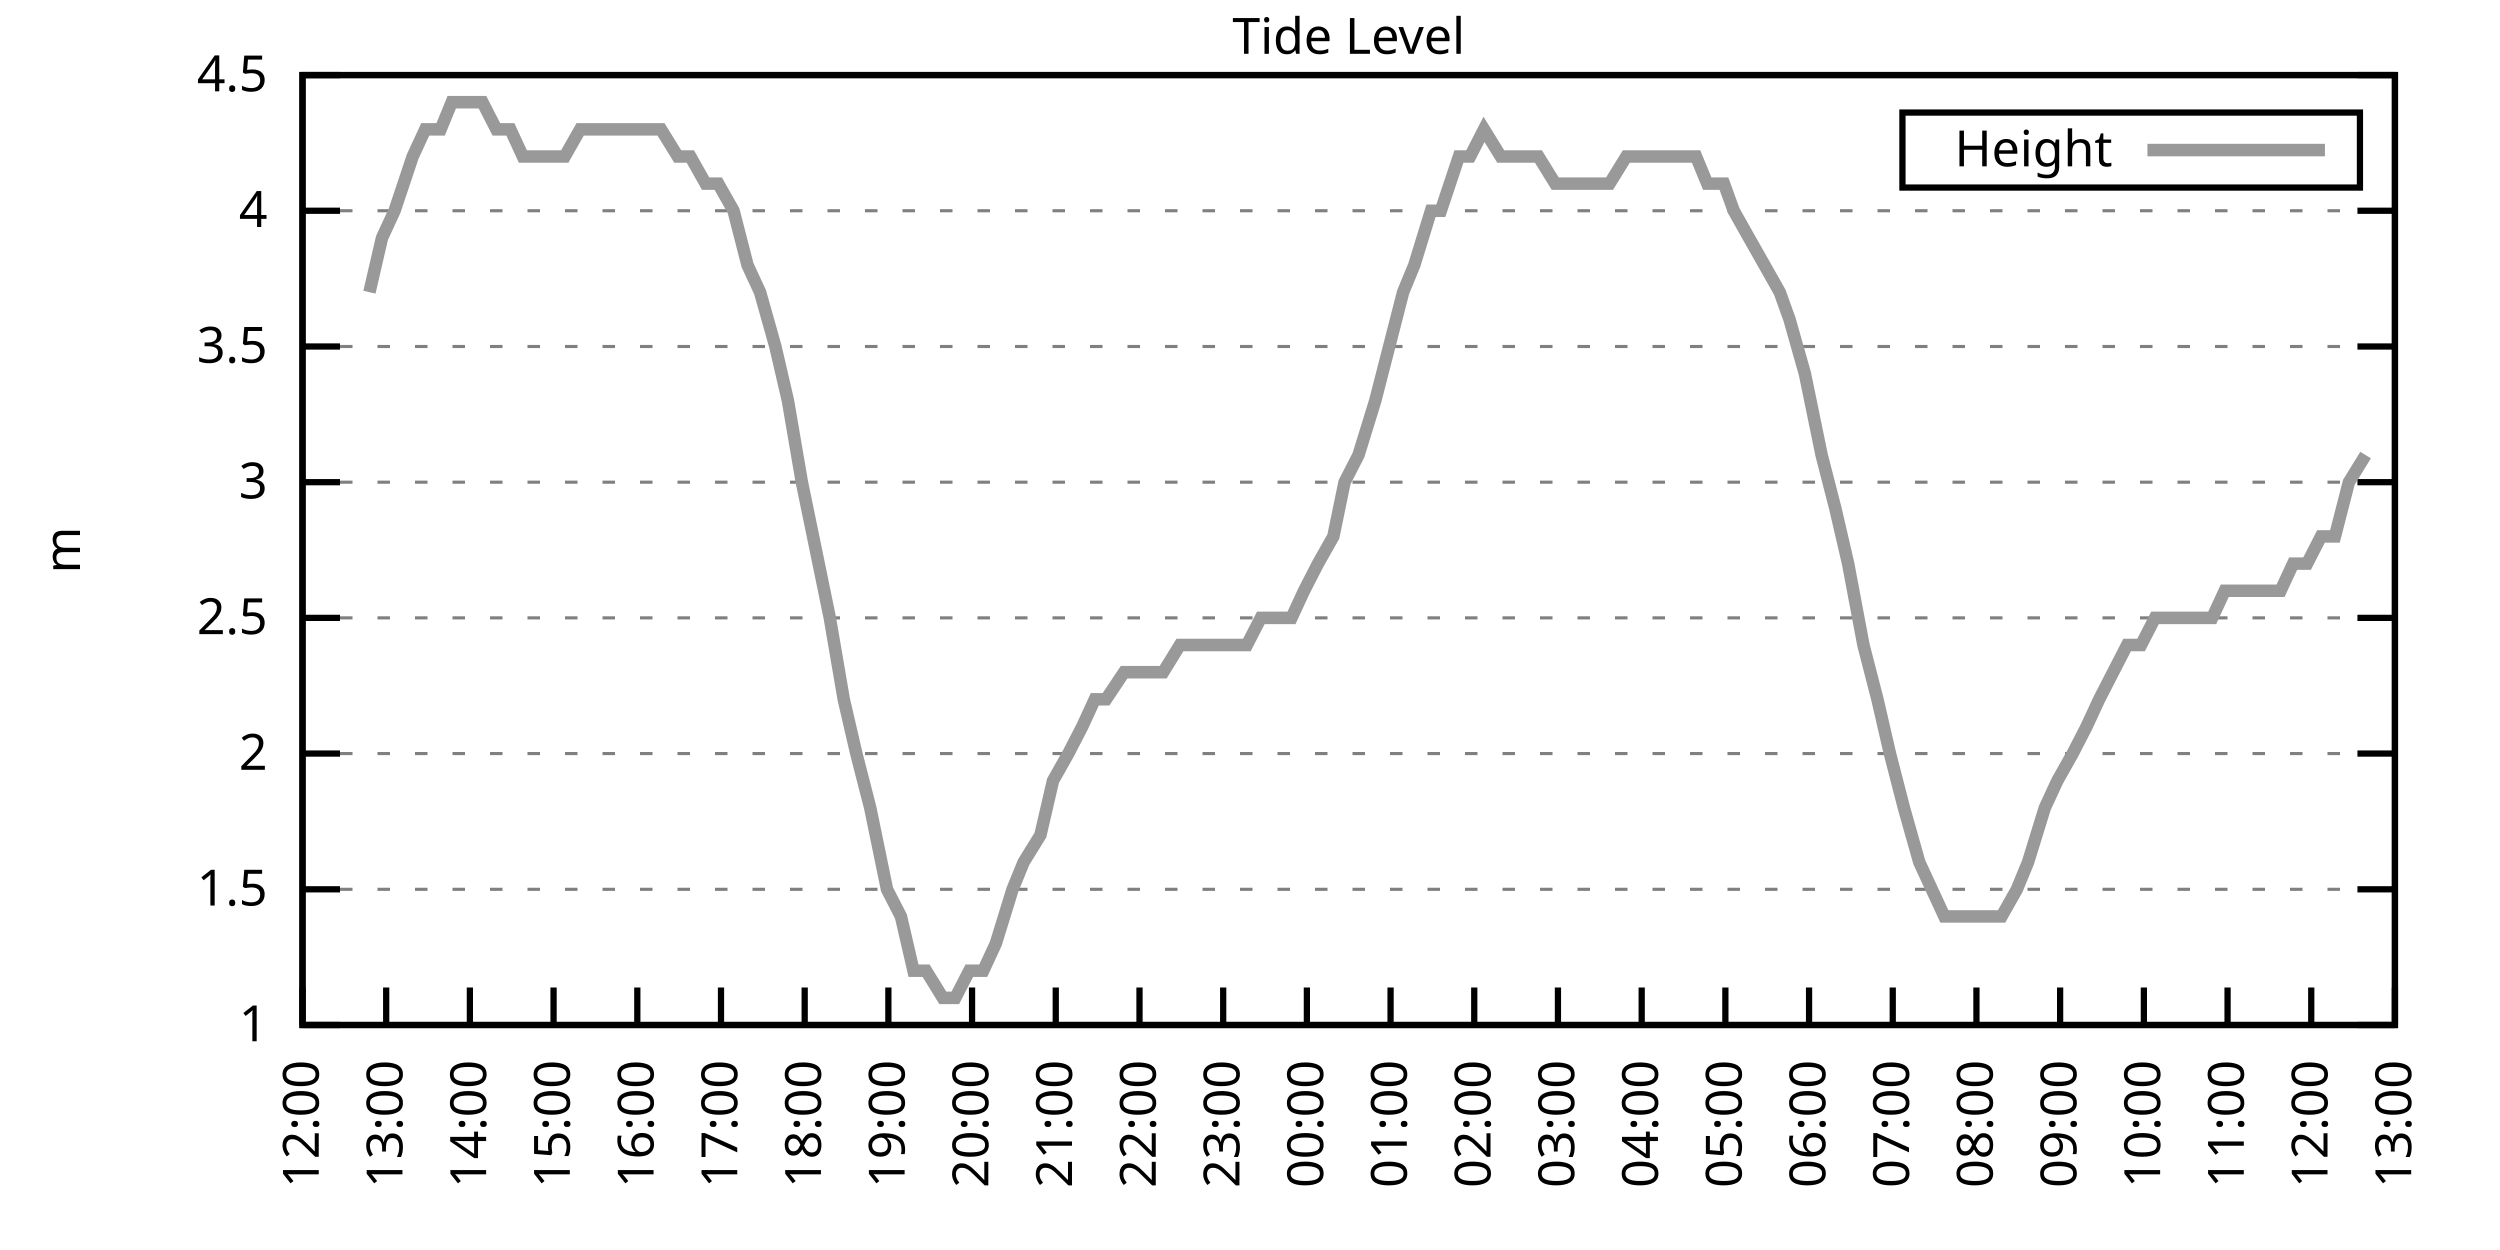
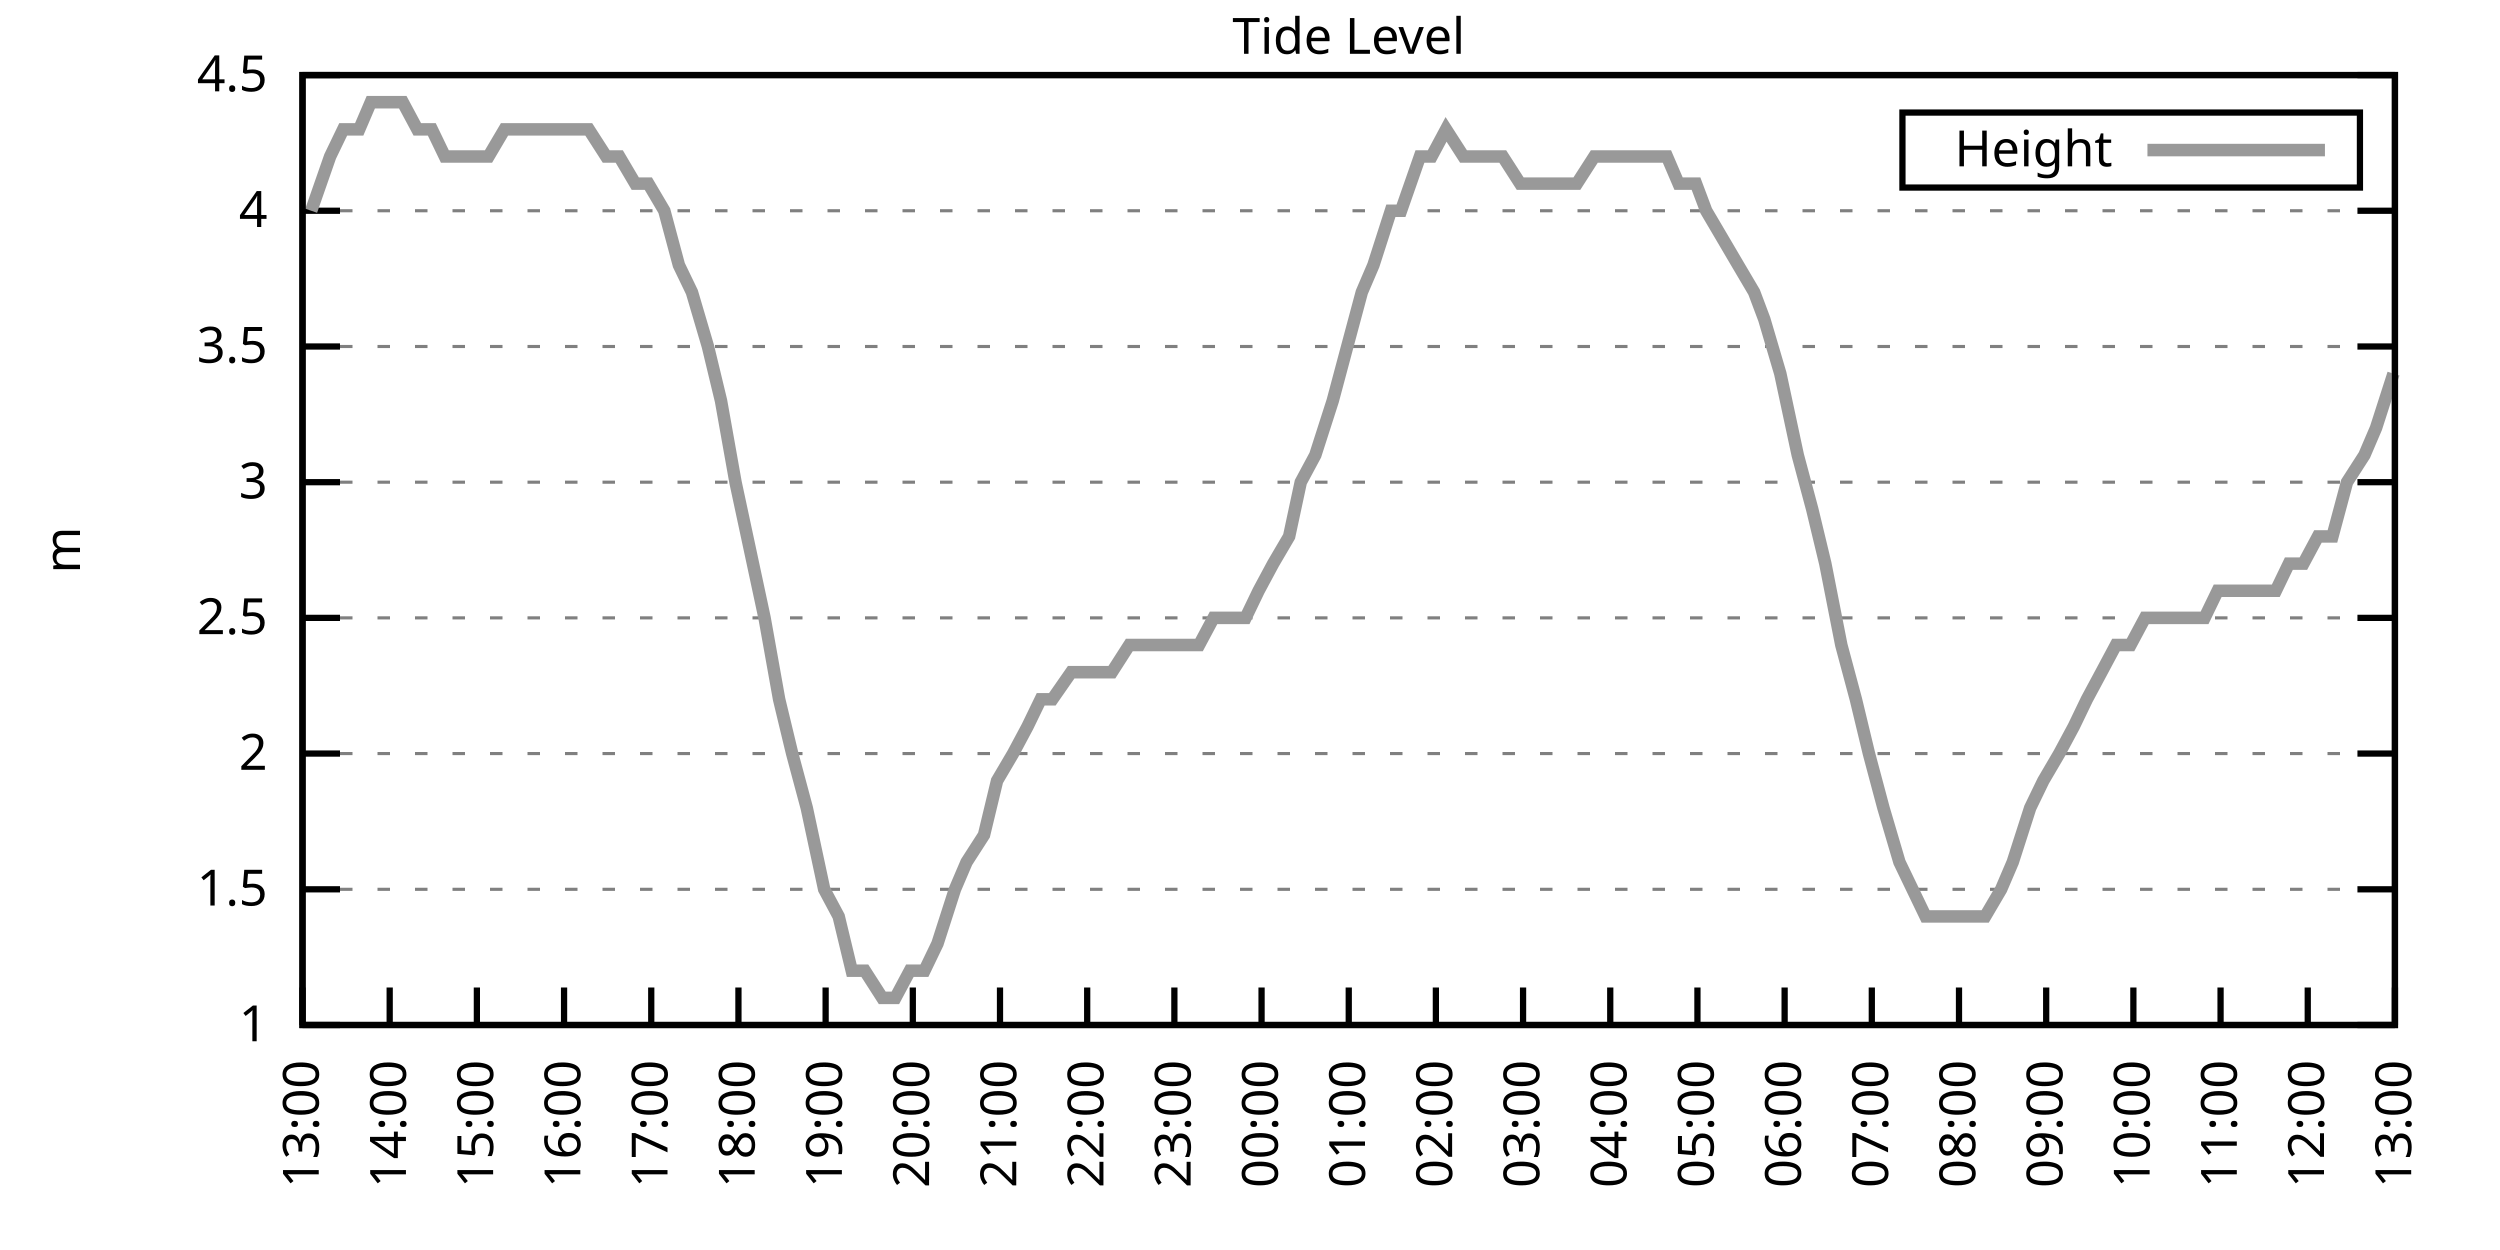
<svg xmlns="http://www.w3.org/2000/svg" xmlns:xlink="http://www.w3.org/1999/xlink" width="400" height="200" viewBox="0 0 400 200">
  <g id="gnuplot_canvas">
    <rect x="0" y="0" width="400" height="200" fill="none" />
    <defs>
      <circle id="gpDot" r="0.5" stroke-width="0.5" stroke="currentColor" />
      <path id="gpPt0" stroke-width="0.333" stroke="currentColor" d="M-1,0 h2 M0,-1 v2" />
      <path id="gpPt1" stroke-width="0.333" stroke="currentColor" d="M-1,-1 L1,1 M1,-1 L-1,1" />
      <path id="gpPt2" stroke-width="0.333" stroke="currentColor" d="M-1,0 L1,0 M0,-1 L0,1 M-1,-1 L1,1 M-1,1 L1,-1" />
      <rect id="gpPt3" stroke-width="0.333" stroke="currentColor" x="-1" y="-1" width="2" height="2" />
      <rect id="gpPt4" stroke-width="0.333" stroke="currentColor" fill="currentColor" x="-1" y="-1" width="2" height="2" />
      <circle id="gpPt5" stroke-width="0.333" stroke="currentColor" cx="0" cy="0" r="1" />
      <use xlink:href="#gpPt5" id="gpPt6" fill="currentColor" stroke="none" />
      <path id="gpPt7" stroke-width="0.333" stroke="currentColor" d="M0,-1.33 L-1.33,0.67 L1.33,0.67 z" />
      <use xlink:href="#gpPt7" id="gpPt8" fill="currentColor" stroke="none" />
      <use xlink:href="#gpPt7" id="gpPt9" stroke="currentColor" transform="rotate(180)" />
      <use xlink:href="#gpPt9" id="gpPt10" fill="currentColor" stroke="none" />
      <use xlink:href="#gpPt3" id="gpPt11" stroke="currentColor" transform="rotate(45)" />
      <use xlink:href="#gpPt11" id="gpPt12" fill="currentColor" stroke="none" />
      <path id="gpPt13" stroke-width="0.333" stroke="currentColor" d="M0,1.330 L1.265,0.411 L0.782,-1.067 L-0.782,-1.076 L-1.265,0.411 z" />
      <use xlink:href="#gpPt13" id="gpPt14" fill="currentColor" stroke="none" />
      <filter id="textbox" filterUnits="objectBoundingBox" x="0" y="0" height="1" width="1">
        <feFlood flood-color="white" flood-opacity="1" result="bgnd" />
        <feComposite in="SourceGraphic" in2="bgnd" operator="atop" />
      </filter>
      <filter id="greybox" filterUnits="objectBoundingBox" x="0" y="0" height="1" width="1">
        <feFlood flood-color="lightgrey" flood-opacity="1" result="grey" />
        <feComposite in="SourceGraphic" in2="grey" operator="atop" />
      </filter>
    </defs>
    <g fill="none" color="white" stroke="currentColor" stroke-width="1.00" stroke-linecap="butt" stroke-linejoin="miter">
</g>
    <g fill="none" color="black" stroke="currentColor" stroke-width="1.00" stroke-linecap="butt" stroke-linejoin="miter">
      <g stroke="none" shape-rendering="crispEdges">
        <polygon fill="rgb(255, 255, 255)" points="48.40,164.00 383.18,164.00 383.18,12.02 48.40,12.02 " />
      </g>
    </g>
    <g fill="none" color="black" stroke="currentColor" stroke-width="1.00" stroke-linecap="butt" stroke-linejoin="miter">
</g>
    <g fill="none" color="black" stroke="black" stroke-width="0.50" stroke-linecap="butt" stroke-linejoin="miter">
</g>
    <g fill="none" color="gray" stroke="currentColor" stroke-width="0.50" stroke-linecap="butt" stroke-linejoin="miter">
      <path stroke="gray" stroke-dasharray="2,4" class="gridline" d="M48.40,164.00 L383.19,164.00  " />
    </g>
    <g fill="none" color="gray" stroke="gray" stroke-width="1.00" stroke-linecap="butt" stroke-linejoin="miter">
</g>
    <g fill="none" color="black" stroke="currentColor" stroke-width="1.00" stroke-linecap="butt" stroke-linejoin="miter">
      <path stroke="black" d="M48.40,164.00 L54.40,164.00 M383.19,164.00 L377.19,164.00  " />
      <g transform="translate(42.80,166.60)" stroke="none" fill="black" font-family="Sans" font-size="8.00" text-anchor="end">
        <text>
          <tspan font-family="Sans"> 1</tspan>
        </text>
      </g>
    </g>
    <g fill="none" color="black" stroke="currentColor" stroke-width="1.00" stroke-linecap="butt" stroke-linejoin="miter">
</g>
    <g fill="none" color="black" stroke="black" stroke-width="0.50" stroke-linecap="butt" stroke-linejoin="miter">
</g>
    <g fill="none" color="gray" stroke="currentColor" stroke-width="0.50" stroke-linecap="butt" stroke-linejoin="miter">
      <path stroke="gray" stroke-dasharray="2,4" class="gridline" d="M48.40,142.29 L383.19,142.29  " />
    </g>
    <g fill="none" color="gray" stroke="gray" stroke-width="1.00" stroke-linecap="butt" stroke-linejoin="miter">
</g>
    <g fill="none" color="black" stroke="currentColor" stroke-width="1.00" stroke-linecap="butt" stroke-linejoin="miter">
      <path stroke="black" d="M48.40,142.29 L54.40,142.29 M383.19,142.29 L377.19,142.29  " />
      <g transform="translate(42.80,144.89)" stroke="none" fill="black" font-family="Sans" font-size="8.00" text-anchor="end">
        <text>
          <tspan font-family="Sans"> 1.5</tspan>
        </text>
      </g>
    </g>
    <g fill="none" color="black" stroke="currentColor" stroke-width="1.00" stroke-linecap="butt" stroke-linejoin="miter">
</g>
    <g fill="none" color="black" stroke="black" stroke-width="0.50" stroke-linecap="butt" stroke-linejoin="miter">
</g>
    <g fill="none" color="gray" stroke="currentColor" stroke-width="0.50" stroke-linecap="butt" stroke-linejoin="miter">
      <path stroke="gray" stroke-dasharray="2,4" class="gridline" d="M48.40,120.57 L383.19,120.57  " />
    </g>
    <g fill="none" color="gray" stroke="gray" stroke-width="1.00" stroke-linecap="butt" stroke-linejoin="miter">
</g>
    <g fill="none" color="black" stroke="currentColor" stroke-width="1.00" stroke-linecap="butt" stroke-linejoin="miter">
      <path stroke="black" d="M48.40,120.57 L54.40,120.57 M383.19,120.57 L377.19,120.57  " />
      <g transform="translate(42.80,123.17)" stroke="none" fill="black" font-family="Sans" font-size="8.00" text-anchor="end">
        <text>
          <tspan font-family="Sans"> 2</tspan>
        </text>
      </g>
    </g>
    <g fill="none" color="black" stroke="currentColor" stroke-width="1.00" stroke-linecap="butt" stroke-linejoin="miter">
</g>
    <g fill="none" color="black" stroke="black" stroke-width="0.50" stroke-linecap="butt" stroke-linejoin="miter">
</g>
    <g fill="none" color="gray" stroke="currentColor" stroke-width="0.50" stroke-linecap="butt" stroke-linejoin="miter">
      <path stroke="gray" stroke-dasharray="2,4" class="gridline" d="M48.40,98.86 L383.19,98.86  " />
    </g>
    <g fill="none" color="gray" stroke="gray" stroke-width="1.00" stroke-linecap="butt" stroke-linejoin="miter">
</g>
    <g fill="none" color="black" stroke="currentColor" stroke-width="1.00" stroke-linecap="butt" stroke-linejoin="miter">
      <path stroke="black" d="M48.40,98.86 L54.40,98.86 M383.19,98.86 L377.19,98.86  " />
      <g transform="translate(42.80,101.46)" stroke="none" fill="black" font-family="Sans" font-size="8.00" text-anchor="end">
        <text>
          <tspan font-family="Sans"> 2.5</tspan>
        </text>
      </g>
    </g>
    <g fill="none" color="black" stroke="currentColor" stroke-width="1.00" stroke-linecap="butt" stroke-linejoin="miter">
</g>
    <g fill="none" color="black" stroke="black" stroke-width="0.50" stroke-linecap="butt" stroke-linejoin="miter">
</g>
    <g fill="none" color="gray" stroke="currentColor" stroke-width="0.50" stroke-linecap="butt" stroke-linejoin="miter">
      <path stroke="gray" stroke-dasharray="2,4" class="gridline" d="M48.40,77.15 L383.19,77.15  " />
    </g>
    <g fill="none" color="gray" stroke="gray" stroke-width="1.00" stroke-linecap="butt" stroke-linejoin="miter">
</g>
    <g fill="none" color="black" stroke="currentColor" stroke-width="1.00" stroke-linecap="butt" stroke-linejoin="miter">
      <path stroke="black" d="M48.40,77.15 L54.40,77.15 M383.19,77.15 L377.19,77.15  " />
      <g transform="translate(42.80,79.75)" stroke="none" fill="black" font-family="Sans" font-size="8.00" text-anchor="end">
        <text>
          <tspan font-family="Sans"> 3</tspan>
        </text>
      </g>
    </g>
    <g fill="none" color="black" stroke="currentColor" stroke-width="1.00" stroke-linecap="butt" stroke-linejoin="miter">
</g>
    <g fill="none" color="black" stroke="black" stroke-width="0.50" stroke-linecap="butt" stroke-linejoin="miter">
</g>
    <g fill="none" color="gray" stroke="currentColor" stroke-width="0.50" stroke-linecap="butt" stroke-linejoin="miter">
      <path stroke="gray" stroke-dasharray="2,4" class="gridline" d="M48.40,55.44 L383.19,55.44  " />
    </g>
    <g fill="none" color="gray" stroke="gray" stroke-width="1.00" stroke-linecap="butt" stroke-linejoin="miter">
</g>
    <g fill="none" color="black" stroke="currentColor" stroke-width="1.00" stroke-linecap="butt" stroke-linejoin="miter">
      <path stroke="black" d="M48.40,55.44 L54.40,55.44 M383.19,55.44 L377.19,55.44  " />
      <g transform="translate(42.80,58.04)" stroke="none" fill="black" font-family="Sans" font-size="8.00" text-anchor="end">
        <text>
          <tspan font-family="Sans"> 3.5</tspan>
        </text>
      </g>
    </g>
    <g fill="none" color="black" stroke="currentColor" stroke-width="1.00" stroke-linecap="butt" stroke-linejoin="miter">
</g>
    <g fill="none" color="black" stroke="black" stroke-width="0.50" stroke-linecap="butt" stroke-linejoin="miter">
</g>
    <g fill="none" color="gray" stroke="currentColor" stroke-width="0.50" stroke-linecap="butt" stroke-linejoin="miter">
      <path stroke="gray" stroke-dasharray="2,4" class="gridline" d="M48.40,33.72 L383.19,33.72  " />
    </g>
    <g fill="none" color="gray" stroke="gray" stroke-width="1.00" stroke-linecap="butt" stroke-linejoin="miter">
</g>
    <g fill="none" color="black" stroke="currentColor" stroke-width="1.00" stroke-linecap="butt" stroke-linejoin="miter">
      <path stroke="black" d="M48.40,33.72 L54.40,33.72 M383.19,33.72 L377.19,33.72  " />
      <g transform="translate(42.80,36.32)" stroke="none" fill="black" font-family="Sans" font-size="8.00" text-anchor="end">
        <text>
          <tspan font-family="Sans"> 4</tspan>
        </text>
      </g>
    </g>
    <g fill="none" color="black" stroke="currentColor" stroke-width="1.00" stroke-linecap="butt" stroke-linejoin="miter">
</g>
    <g fill="none" color="black" stroke="black" stroke-width="0.50" stroke-linecap="butt" stroke-linejoin="miter">
</g>
    <g fill="none" color="gray" stroke="currentColor" stroke-width="0.50" stroke-linecap="butt" stroke-linejoin="miter">
      <path stroke="gray" stroke-dasharray="2,4" class="gridline" d="M48.40,12.01 L383.19,12.01  " />
    </g>
    <g fill="none" color="gray" stroke="gray" stroke-width="1.00" stroke-linecap="butt" stroke-linejoin="miter">
</g>
    <g fill="none" color="black" stroke="currentColor" stroke-width="1.00" stroke-linecap="butt" stroke-linejoin="miter">
      <path stroke="black" d="M48.40,12.01 L54.40,12.01 M383.19,12.01 L377.19,12.01  " />
      <g transform="translate(42.80,14.61)" stroke="none" fill="black" font-family="Sans" font-size="8.00" text-anchor="end">
        <text>
          <tspan font-family="Sans"> 4.5</tspan>
        </text>
      </g>
    </g>
    <g fill="none" color="black" stroke="currentColor" stroke-width="1.00" stroke-linecap="butt" stroke-linejoin="miter">
      <path stroke="black" d="M48.40,164.00 L48.40,158.00  " />
      <g transform="translate(51.00,169.60) rotate(270.00)" stroke="none" fill="black" font-family="Sans" font-size="8.00" text-anchor="end">
        <text>
-           <tspan font-family="Sans">12:00</tspan>
-         </text>
-       </g>
-     </g>
-     <g fill="none" color="black" stroke="currentColor" stroke-width="1.00" stroke-linecap="butt" stroke-linejoin="miter">
-       <path stroke="black" d="M61.79,164.00 L61.79,158.00  " />
-       <g transform="translate(64.39,169.60) rotate(270.00)" stroke="none" fill="black" font-family="Sans" font-size="8.00" text-anchor="end">
-         <text>
          <tspan font-family="Sans">13:00</tspan>
        </text>
      </g>
    </g>
    <g fill="none" color="black" stroke="currentColor" stroke-width="1.00" stroke-linecap="butt" stroke-linejoin="miter">
-       <path stroke="black" d="M75.18,164.00 L75.18,158.00  " />
-       <g transform="translate(77.78,169.60) rotate(270.00)" stroke="none" fill="black" font-family="Sans" font-size="8.00" text-anchor="end">
+       <path stroke="black" d="M62.35,164.00 L62.35,158.00  " />
+       <g transform="translate(64.95,169.60) rotate(270.00)" stroke="none" fill="black" font-family="Sans" font-size="8.00" text-anchor="end">
        <text>
          <tspan font-family="Sans">14:00</tspan>
        </text>
      </g>
    </g>
    <g fill="none" color="black" stroke="currentColor" stroke-width="1.00" stroke-linecap="butt" stroke-linejoin="miter">
-       <path stroke="black" d="M88.57,164.00 L88.57,158.00  " />
-       <g transform="translate(91.17,169.60) rotate(270.00)" stroke="none" fill="black" font-family="Sans" font-size="8.00" text-anchor="end">
+       <path stroke="black" d="M76.30,164.00 L76.30,158.00  " />
+       <g transform="translate(78.90,169.60) rotate(270.00)" stroke="none" fill="black" font-family="Sans" font-size="8.00" text-anchor="end">
        <text>
          <tspan font-family="Sans">15:00</tspan>
        </text>
      </g>
    </g>
    <g fill="none" color="black" stroke="currentColor" stroke-width="1.00" stroke-linecap="butt" stroke-linejoin="miter">
-       <path stroke="black" d="M101.97,164.00 L101.97,158.00  " />
-       <g transform="translate(104.57,169.60) rotate(270.00)" stroke="none" fill="black" font-family="Sans" font-size="8.00" text-anchor="end">
+       <path stroke="black" d="M90.25,164.00 L90.25,158.00  " />
+       <g transform="translate(92.85,169.60) rotate(270.00)" stroke="none" fill="black" font-family="Sans" font-size="8.00" text-anchor="end">
        <text>
          <tspan font-family="Sans">16:00</tspan>
        </text>
      </g>
    </g>
    <g fill="none" color="black" stroke="currentColor" stroke-width="1.00" stroke-linecap="butt" stroke-linejoin="miter">
-       <path stroke="black" d="M115.36,164.00 L115.36,158.00  " />
-       <g transform="translate(117.96,169.60) rotate(270.00)" stroke="none" fill="black" font-family="Sans" font-size="8.00" text-anchor="end">
+       <path stroke="black" d="M104.20,164.00 L104.20,158.00  " />
+       <g transform="translate(106.80,169.60) rotate(270.00)" stroke="none" fill="black" font-family="Sans" font-size="8.00" text-anchor="end">
        <text>
          <tspan font-family="Sans">17:00</tspan>
        </text>
      </g>
    </g>
    <g fill="none" color="black" stroke="currentColor" stroke-width="1.00" stroke-linecap="butt" stroke-linejoin="miter">
-       <path stroke="black" d="M128.75,164.00 L128.75,158.00  " />
-       <g transform="translate(131.35,169.60) rotate(270.00)" stroke="none" fill="black" font-family="Sans" font-size="8.00" text-anchor="end">
+       <path stroke="black" d="M118.15,164.00 L118.15,158.00  " />
+       <g transform="translate(120.75,169.60) rotate(270.00)" stroke="none" fill="black" font-family="Sans" font-size="8.00" text-anchor="end">
        <text>
          <tspan font-family="Sans">18:00</tspan>
        </text>
      </g>
    </g>
    <g fill="none" color="black" stroke="currentColor" stroke-width="1.00" stroke-linecap="butt" stroke-linejoin="miter">
-       <path stroke="black" d="M142.14,164.00 L142.14,158.00  " />
-       <g transform="translate(144.74,169.60) rotate(270.00)" stroke="none" fill="black" font-family="Sans" font-size="8.00" text-anchor="end">
+       <path stroke="black" d="M132.10,164.00 L132.10,158.00  " />
+       <g transform="translate(134.70,169.60) rotate(270.00)" stroke="none" fill="black" font-family="Sans" font-size="8.00" text-anchor="end">
        <text>
          <tspan font-family="Sans">19:00</tspan>
        </text>
      </g>
    </g>
    <g fill="none" color="black" stroke="currentColor" stroke-width="1.00" stroke-linecap="butt" stroke-linejoin="miter">
-       <path stroke="black" d="M155.53,164.00 L155.53,158.00  " />
-       <g transform="translate(158.13,169.60) rotate(270.00)" stroke="none" fill="black" font-family="Sans" font-size="8.00" text-anchor="end">
+       <path stroke="black" d="M146.05,164.00 L146.05,158.00  " />
+       <g transform="translate(148.65,169.60) rotate(270.00)" stroke="none" fill="black" font-family="Sans" font-size="8.00" text-anchor="end">
        <text>
          <tspan font-family="Sans">20:00</tspan>
        </text>
      </g>
    </g>
    <g fill="none" color="black" stroke="currentColor" stroke-width="1.00" stroke-linecap="butt" stroke-linejoin="miter">
-       <path stroke="black" d="M168.92,164.00 L168.92,158.00  " />
-       <g transform="translate(171.52,169.60) rotate(270.00)" stroke="none" fill="black" font-family="Sans" font-size="8.00" text-anchor="end">
+       <path stroke="black" d="M160.00,164.00 L160.00,158.00  " />
+       <g transform="translate(162.60,169.60) rotate(270.00)" stroke="none" fill="black" font-family="Sans" font-size="8.00" text-anchor="end">
        <text>
          <tspan font-family="Sans">21:00</tspan>
        </text>
      </g>
    </g>
    <g fill="none" color="black" stroke="currentColor" stroke-width="1.00" stroke-linecap="butt" stroke-linejoin="miter">
-       <path stroke="black" d="M182.32,164.00 L182.32,158.00  " />
-       <g transform="translate(184.92,169.60) rotate(270.00)" stroke="none" fill="black" font-family="Sans" font-size="8.00" text-anchor="end">
+       <path stroke="black" d="M173.95,164.00 L173.95,158.00  " />
+       <g transform="translate(176.55,169.60) rotate(270.00)" stroke="none" fill="black" font-family="Sans" font-size="8.00" text-anchor="end">
        <text>
          <tspan font-family="Sans">22:00</tspan>
        </text>
      </g>
    </g>
    <g fill="none" color="black" stroke="currentColor" stroke-width="1.00" stroke-linecap="butt" stroke-linejoin="miter">
-       <path stroke="black" d="M195.71,164.00 L195.71,158.00  " />
-       <g transform="translate(198.31,169.60) rotate(270.00)" stroke="none" fill="black" font-family="Sans" font-size="8.00" text-anchor="end">
+       <path stroke="black" d="M187.90,164.00 L187.90,158.00  " />
+       <g transform="translate(190.50,169.60) rotate(270.00)" stroke="none" fill="black" font-family="Sans" font-size="8.00" text-anchor="end">
        <text>
          <tspan font-family="Sans">23:00</tspan>
        </text>
      </g>
    </g>
    <g fill="none" color="black" stroke="currentColor" stroke-width="1.00" stroke-linecap="butt" stroke-linejoin="miter">
-       <path stroke="black" d="M209.10,164.00 L209.10,158.00  " />
-       <g transform="translate(211.70,169.60) rotate(270.00)" stroke="none" fill="black" font-family="Sans" font-size="8.00" text-anchor="end">
+       <path stroke="black" d="M201.85,164.00 L201.85,158.00  " />
+       <g transform="translate(204.45,169.60) rotate(270.00)" stroke="none" fill="black" font-family="Sans" font-size="8.00" text-anchor="end">
        <text>
          <tspan font-family="Sans">00:00</tspan>
        </text>
      </g>
    </g>
    <g fill="none" color="black" stroke="currentColor" stroke-width="1.00" stroke-linecap="butt" stroke-linejoin="miter">
-       <path stroke="black" d="M222.49,164.00 L222.49,158.00  " />
-       <g transform="translate(225.09,169.60) rotate(270.00)" stroke="none" fill="black" font-family="Sans" font-size="8.00" text-anchor="end">
+       <path stroke="black" d="M215.80,164.00 L215.80,158.00  " />
+       <g transform="translate(218.40,169.60) rotate(270.00)" stroke="none" fill="black" font-family="Sans" font-size="8.00" text-anchor="end">
        <text>
          <tspan font-family="Sans">01:00</tspan>
        </text>
      </g>
    </g>
    <g fill="none" color="black" stroke="currentColor" stroke-width="1.00" stroke-linecap="butt" stroke-linejoin="miter">
-       <path stroke="black" d="M235.88,164.00 L235.88,158.00  " />
-       <g transform="translate(238.48,169.60) rotate(270.00)" stroke="none" fill="black" font-family="Sans" font-size="8.00" text-anchor="end">
+       <path stroke="black" d="M229.74,164.00 L229.74,158.00  " />
+       <g transform="translate(232.34,169.60) rotate(270.00)" stroke="none" fill="black" font-family="Sans" font-size="8.00" text-anchor="end">
        <text>
          <tspan font-family="Sans">02:00</tspan>
        </text>
      </g>
    </g>
    <g fill="none" color="black" stroke="currentColor" stroke-width="1.00" stroke-linecap="butt" stroke-linejoin="miter">
-       <path stroke="black" d="M249.27,164.00 L249.27,158.00  " />
-       <g transform="translate(251.87,169.60) rotate(270.00)" stroke="none" fill="black" font-family="Sans" font-size="8.00" text-anchor="end">
+       <path stroke="black" d="M243.69,164.00 L243.69,158.00  " />
+       <g transform="translate(246.29,169.60) rotate(270.00)" stroke="none" fill="black" font-family="Sans" font-size="8.00" text-anchor="end">
        <text>
          <tspan font-family="Sans">03:00</tspan>
        </text>
      </g>
    </g>
    <g fill="none" color="black" stroke="currentColor" stroke-width="1.00" stroke-linecap="butt" stroke-linejoin="miter">
-       <path stroke="black" d="M262.67,164.00 L262.67,158.00  " />
-       <g transform="translate(265.27,169.60) rotate(270.00)" stroke="none" fill="black" font-family="Sans" font-size="8.00" text-anchor="end">
+       <path stroke="black" d="M257.64,164.00 L257.64,158.00  " />
+       <g transform="translate(260.24,169.60) rotate(270.00)" stroke="none" fill="black" font-family="Sans" font-size="8.00" text-anchor="end">
        <text>
          <tspan font-family="Sans">04:00</tspan>
        </text>
      </g>
    </g>
    <g fill="none" color="black" stroke="currentColor" stroke-width="1.00" stroke-linecap="butt" stroke-linejoin="miter">
-       <path stroke="black" d="M276.06,164.00 L276.06,158.00  " />
-       <g transform="translate(278.66,169.60) rotate(270.00)" stroke="none" fill="black" font-family="Sans" font-size="8.00" text-anchor="end">
+       <path stroke="black" d="M271.59,164.00 L271.59,158.00  " />
+       <g transform="translate(274.19,169.60) rotate(270.00)" stroke="none" fill="black" font-family="Sans" font-size="8.00" text-anchor="end">
        <text>
          <tspan font-family="Sans">05:00</tspan>
        </text>
      </g>
    </g>
    <g fill="none" color="black" stroke="currentColor" stroke-width="1.00" stroke-linecap="butt" stroke-linejoin="miter">
-       <path stroke="black" d="M289.45,164.00 L289.45,158.00  " />
-       <g transform="translate(292.05,169.60) rotate(270.00)" stroke="none" fill="black" font-family="Sans" font-size="8.00" text-anchor="end">
+       <path stroke="black" d="M285.54,164.00 L285.54,158.00  " />
+       <g transform="translate(288.14,169.60) rotate(270.00)" stroke="none" fill="black" font-family="Sans" font-size="8.00" text-anchor="end">
        <text>
          <tspan font-family="Sans">06:00</tspan>
        </text>
      </g>
    </g>
    <g fill="none" color="black" stroke="currentColor" stroke-width="1.00" stroke-linecap="butt" stroke-linejoin="miter">
-       <path stroke="black" d="M302.84,164.00 L302.84,158.00  " />
-       <g transform="translate(305.44,169.60) rotate(270.00)" stroke="none" fill="black" font-family="Sans" font-size="8.00" text-anchor="end">
+       <path stroke="black" d="M299.49,164.00 L299.49,158.00  " />
+       <g transform="translate(302.09,169.60) rotate(270.00)" stroke="none" fill="black" font-family="Sans" font-size="8.00" text-anchor="end">
        <text>
          <tspan font-family="Sans">07:00</tspan>
        </text>
      </g>
    </g>
    <g fill="none" color="black" stroke="currentColor" stroke-width="1.00" stroke-linecap="butt" stroke-linejoin="miter">
-       <path stroke="black" d="M316.23,164.00 L316.23,158.00  " />
-       <g transform="translate(318.83,169.60) rotate(270.00)" stroke="none" fill="black" font-family="Sans" font-size="8.00" text-anchor="end">
+       <path stroke="black" d="M313.44,164.00 L313.44,158.00  " />
+       <g transform="translate(316.04,169.60) rotate(270.00)" stroke="none" fill="black" font-family="Sans" font-size="8.00" text-anchor="end">
        <text>
          <tspan font-family="Sans">08:00</tspan>
        </text>
      </g>
    </g>
    <g fill="none" color="black" stroke="currentColor" stroke-width="1.00" stroke-linecap="butt" stroke-linejoin="miter">
-       <path stroke="black" d="M329.62,164.00 L329.62,158.00  " />
-       <g transform="translate(332.22,169.60) rotate(270.00)" stroke="none" fill="black" font-family="Sans" font-size="8.00" text-anchor="end">
+       <path stroke="black" d="M327.39,164.00 L327.39,158.00  " />
+       <g transform="translate(329.99,169.60) rotate(270.00)" stroke="none" fill="black" font-family="Sans" font-size="8.00" text-anchor="end">
        <text>
          <tspan font-family="Sans">09:00</tspan>
        </text>
      </g>
    </g>
    <g fill="none" color="black" stroke="currentColor" stroke-width="1.00" stroke-linecap="butt" stroke-linejoin="miter">
-       <path stroke="black" d="M343.02,164.00 L343.02,158.00  " />
-       <g transform="translate(345.62,169.60) rotate(270.00)" stroke="none" fill="black" font-family="Sans" font-size="8.00" text-anchor="end">
+       <path stroke="black" d="M341.34,164.00 L341.34,158.00  " />
+       <g transform="translate(343.94,169.60) rotate(270.00)" stroke="none" fill="black" font-family="Sans" font-size="8.00" text-anchor="end">
        <text>
          <tspan font-family="Sans">10:00</tspan>
        </text>
      </g>
    </g>
    <g fill="none" color="black" stroke="currentColor" stroke-width="1.00" stroke-linecap="butt" stroke-linejoin="miter">
-       <path stroke="black" d="M356.41,164.00 L356.41,158.00  " />
-       <g transform="translate(359.01,169.60) rotate(270.00)" stroke="none" fill="black" font-family="Sans" font-size="8.00" text-anchor="end">
+       <path stroke="black" d="M355.29,164.00 L355.29,158.00  " />
+       <g transform="translate(357.89,169.60) rotate(270.00)" stroke="none" fill="black" font-family="Sans" font-size="8.00" text-anchor="end">
        <text>
          <tspan font-family="Sans">11:00</tspan>
        </text>
      </g>
    </g>
    <g fill="none" color="black" stroke="currentColor" stroke-width="1.00" stroke-linecap="butt" stroke-linejoin="miter">
-       <path stroke="black" d="M369.80,164.00 L369.80,158.00  " />
-       <g transform="translate(372.40,169.60) rotate(270.00)" stroke="none" fill="black" font-family="Sans" font-size="8.00" text-anchor="end">
+       <path stroke="black" d="M369.24,164.00 L369.24,158.00  " />
+       <g transform="translate(371.84,169.60) rotate(270.00)" stroke="none" fill="black" font-family="Sans" font-size="8.00" text-anchor="end">
        <text>
          <tspan font-family="Sans">12:00</tspan>
        </text>
      </g>
    </g>
    <g fill="none" color="black" stroke="currentColor" stroke-width="1.00" stroke-linecap="butt" stroke-linejoin="miter">
      <path stroke="black" d="M383.19,164.00 L383.19,158.00  " />
      <g transform="translate(385.79,169.60) rotate(270.00)" stroke="none" fill="black" font-family="Sans" font-size="8.00" text-anchor="end">
        <text>
          <tspan font-family="Sans">13:00</tspan>
        </text>
      </g>
    </g>
    <g fill="none" color="black" stroke="currentColor" stroke-width="1.00" stroke-linecap="butt" stroke-linejoin="miter">
</g>
    <g fill="none" color="black" stroke="currentColor" stroke-width="1.00" stroke-linecap="butt" stroke-linejoin="miter">
      <path stroke="black" d="M48.40,12.01 L48.40,164.00 L383.19,164.00 L383.19,12.01 L48.40,12.01 Z  " />
    </g>
    <g fill="none" color="black" stroke="currentColor" stroke-width="1.00" stroke-linecap="butt" stroke-linejoin="miter">
</g>
    <g fill="none" color="black" stroke="currentColor" stroke-width="1.00" stroke-linecap="butt" stroke-linejoin="miter">
      <path stroke="black" d="M304.39,30.01 L304.39,18.01 L377.59,18.01 L377.59,30.01 L304.39,30.01 Z  " />
    </g>
    <g id="Tide_level_plot_1">
      <g fill="none" color="white" stroke="black" stroke-width="2.00" stroke-linecap="butt" stroke-linejoin="miter">
</g>
      <g fill="none" color="black" stroke="currentColor" stroke-width="2.00" stroke-linecap="butt" stroke-linejoin="miter">
        <g transform="translate(337.99,26.61)" stroke="none" fill="black" font-family="Sans" font-size="8.00" text-anchor="end">
          <text>
            <tspan font-family="Sans">Height</tspan>
          </text>
        </g>
      </g>
      <g fill="none" color="black" stroke="currentColor" stroke-width="2.00" stroke-linecap="butt" stroke-linejoin="miter">
-         <path stroke="rgb(153, 153, 153)" d="M343.59,24.01 L371.99,24.01 M59.11,46.75 L61.12,38.07 L63.13,33.72 L66.03,25.04 L68.04,20.70 L70.50,20.70   L72.28,16.35 L74.96,16.35 L77.19,16.35 L79.42,20.70 L81.66,20.70 L83.66,25.04 L85.67,25.04 L88.35,25.04   L90.36,25.04 L92.82,20.70 L94.82,20.70 L97.28,20.70 L99.51,20.70 L101.52,20.70 L103.75,20.70 L105.76,20.70   L108.44,25.04 L110.45,25.04 L112.90,29.38 L114.91,29.38 L117.37,33.72 L119.60,42.41 L121.61,46.75 L124.06,55.44   L126.07,64.12 L128.30,77.15 L130.09,85.83 L132.77,98.86 L135.00,111.89 L137.01,120.57 L139.24,129.26 L141.92,142.29   L144.15,146.63 L146.16,155.31 L148.17,155.31 L150.85,159.66 L152.85,159.66 L155.09,155.31 L157.32,155.31 L159.33,150.97   L162.01,142.29 L163.79,137.94 L166.47,133.60 L168.48,124.92 L170.93,120.57 L173.17,116.23 L175.17,111.89 L176.96,111.89   L179.86,107.55 L181.65,107.55 L183.88,107.55 L186.11,107.55 L188.79,103.20 L190.80,103.20 L193.03,103.20 L195.48,103.20   L197.49,103.20 L199.50,103.20 L201.73,98.86 L203.97,98.86 L206.64,98.86 L208.65,94.52 L210.88,90.18 L213.34,85.83   L215.13,77.15 L217.36,72.81 L220.04,64.12 L222.27,55.44 L224.50,46.75 L226.29,42.41 L228.96,33.72 L230.53,33.72   L233.43,25.04 L235.21,25.04 L237.44,20.70 L240.12,25.04 L242.36,25.04 L244.14,25.04 L246.15,25.04 L248.83,29.38   L251.28,29.38 L253.07,29.38 L255.75,29.38 L257.53,29.38 L260.21,25.04 L262.44,25.04 L264.00,25.04 L266.68,25.04   L268.92,25.04 L271.37,25.04 L273.16,29.38 L275.83,29.38 L277.40,33.72 L279.85,38.07 L282.31,42.41 L284.76,46.75   L286.32,51.09 L288.78,59.78 L291.46,72.81 L293.69,81.49 L295.70,90.18 L298.15,103.20 L300.39,111.89 L302.39,120.57   L304.63,129.26 L307.08,137.94 L309.09,142.29 L311.10,146.63 L313.55,146.63 L315.79,146.63 L317.79,146.63 L320.25,146.63   L322.70,142.29 L324.49,137.94 L327.17,129.26 L329.18,124.92 L331.63,120.57 L333.86,116.23 L335.87,111.89 L338.10,107.55   L340.34,103.20 L342.57,103.20 L344.80,98.86 L347.26,98.86 L349.49,98.86 L351.72,98.86 L353.95,98.86 L355.96,94.52   L358.42,94.52 L360.65,94.52 L362.88,94.52 L364.89,94.52 L366.90,90.18 L369.13,90.18 L371.36,85.83 L373.59,85.83   L375.82,77.15 L378.50,72.81  " />
+         <path stroke="rgb(153, 153, 153)" d="M343.59,24.01 L371.99,24.01 M49.79,33.72 L52.82,25.04 L54.91,20.70 L57.47,20.70 L59.33,16.35 L62.12,16.35   L64.44,16.35 L66.77,20.70 L69.09,20.70 L71.18,25.04 L73.28,25.04 L76.07,25.04 L78.16,25.04 L80.72,20.70   L82.81,20.70 L85.37,20.70 L87.69,20.70 L89.78,20.70 L92.11,20.70 L94.20,20.70 L96.99,25.04 L99.08,25.04   L101.64,29.38 L103.73,29.38 L106.29,33.72 L108.62,42.41 L110.71,46.75 L113.27,55.44 L115.36,64.12 L117.68,77.15   L119.54,85.83 L122.33,98.86 L124.66,111.89 L126.75,120.57 L129.08,129.26 L131.87,142.29 L134.19,146.63 L136.28,155.31   L138.37,155.31 L141.16,159.66 L143.26,159.66 L145.58,155.31 L147.91,155.31 L150.00,150.97 L152.79,142.29 L154.65,137.94   L157.44,133.60 L159.53,124.92 L162.09,120.57 L164.41,116.23 L166.51,111.89 L168.37,111.89 L171.39,107.55 L173.25,107.55   L175.57,107.55 L177.90,107.55 L180.69,103.20 L182.78,103.20 L185.11,103.20 L187.66,103.20 L189.76,103.20 L191.85,103.20   L194.17,98.86 L196.50,98.86 L199.29,98.86 L201.38,94.52 L203.71,90.18 L206.26,85.83 L208.12,77.15 L210.45,72.81   L213.24,64.12 L215.56,55.44 L217.89,46.75 L219.75,42.41 L222.54,33.72 L224.16,33.72 L227.19,25.04 L229.05,25.04   L231.37,20.70 L234.16,25.04 L236.49,25.04 L238.35,25.04 L240.44,25.04 L243.23,29.38 L245.79,29.38 L247.65,29.38   L250.44,29.38 L252.30,29.38 L255.09,25.04 L257.41,25.04 L259.04,25.04 L261.83,25.04 L264.15,25.04 L266.71,25.04   L268.57,29.38 L271.36,29.38 L272.99,33.72 L275.55,38.07 L278.10,42.41 L280.66,46.75 L282.29,51.09 L284.85,59.78   L287.64,72.81 L289.96,81.49 L292.05,90.18 L294.61,103.20 L296.94,111.89 L299.03,120.57 L301.35,129.26 L303.91,137.94   L306.00,142.29 L308.09,146.63 L310.65,146.63 L312.98,146.63 L315.07,146.63 L317.63,146.63 L320.18,142.29 L322.04,137.94   L324.83,129.26 L326.93,124.92 L329.48,120.57 L331.81,116.23 L333.90,111.89 L336.23,107.55 L338.55,103.20 L340.88,103.20   L343.20,98.86 L345.76,98.86 L348.08,98.86 L350.41,98.86 L352.73,98.86 L354.83,94.52 L357.38,94.52 L359.71,94.52   L362.03,94.52 L364.13,94.52 L366.22,90.18 L368.54,90.18 L370.87,85.83 L373.19,85.83 L375.52,77.15 L378.31,72.81   L380.17,68.46 L382.96,59.78  " />
      </g>
    </g>
    <g fill="none" color="black" stroke="currentColor" stroke-width="2.00" stroke-linecap="butt" stroke-linejoin="miter">
</g>
    <g fill="none" color="black" stroke="black" stroke-width="1.00" stroke-linecap="butt" stroke-linejoin="miter">
</g>
    <g fill="none" color="black" stroke="currentColor" stroke-width="1.00" stroke-linecap="butt" stroke-linejoin="miter">
      <path stroke="black" d="M48.40,12.01 L48.40,164.00 L383.19,164.00 L383.19,12.01 L48.40,12.01 Z  " />
      <g transform="translate(12.80,88.01) rotate(270.00)" stroke="none" fill="black" font-family="Sans" font-size="8.00" text-anchor="middle">
        <text>
          <tspan font-family="Sans">m</tspan>
        </text>
      </g>
    </g>
    <g fill="none" color="black" stroke="currentColor" stroke-width="1.00" stroke-linecap="butt" stroke-linejoin="miter">
</g>
    <g fill="none" color="black" stroke="currentColor" stroke-width="1.00" stroke-linecap="butt" stroke-linejoin="miter">
      <g transform="translate(215.79,8.61)" stroke="none" fill="black" font-family="Sans" font-size="8.00" text-anchor="middle">
        <text>
          <tspan font-family="Sans">Tide Level</tspan>
        </text>
      </g>
    </g>
    <g fill="none" color="black" stroke="currentColor" stroke-width="1.00" stroke-linecap="butt" stroke-linejoin="miter">
</g>
  </g>
</svg>
